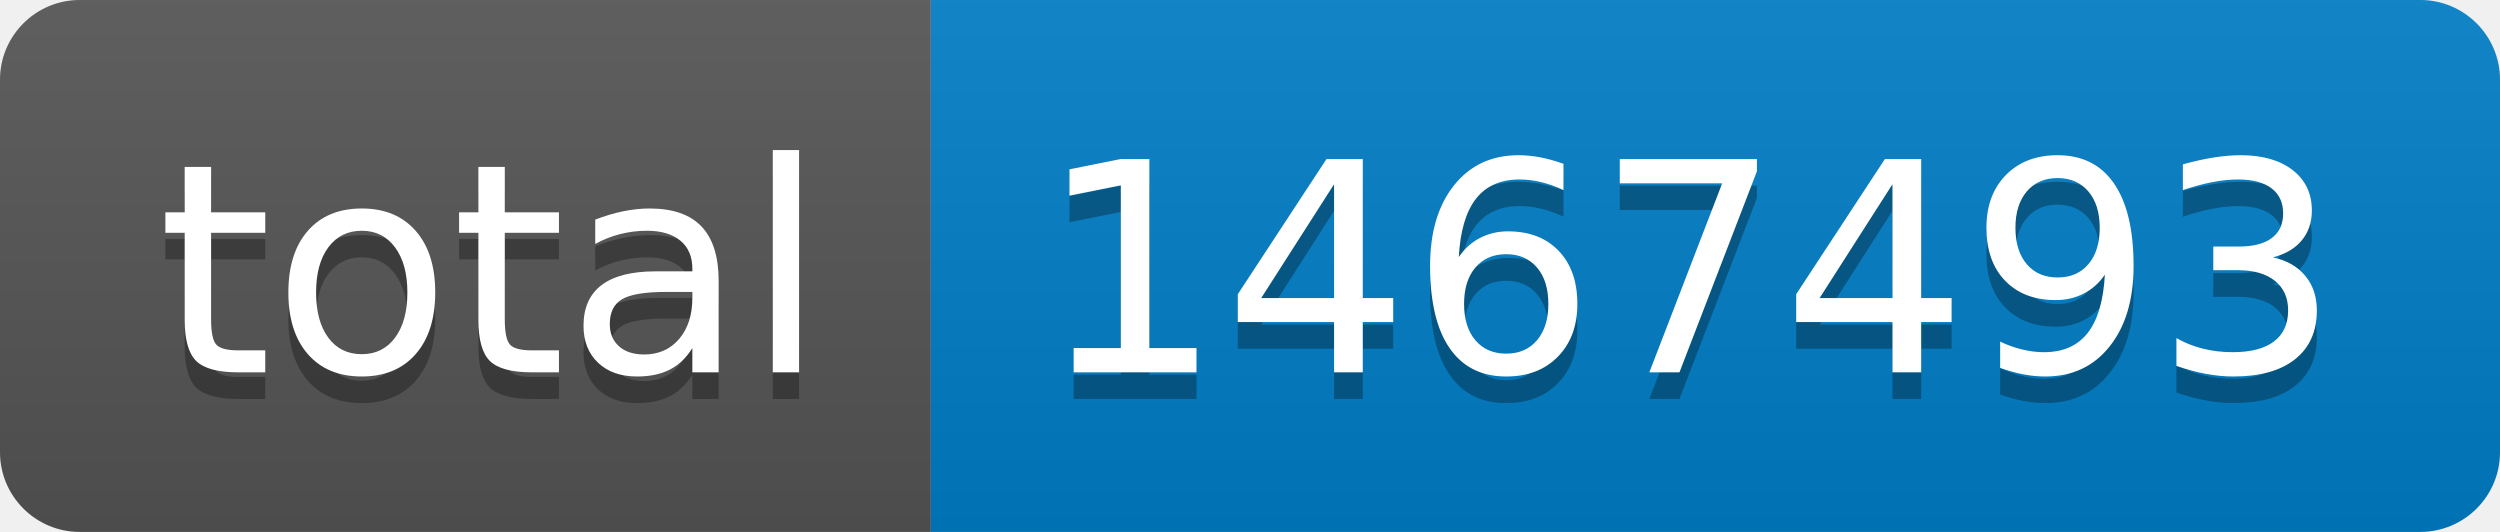
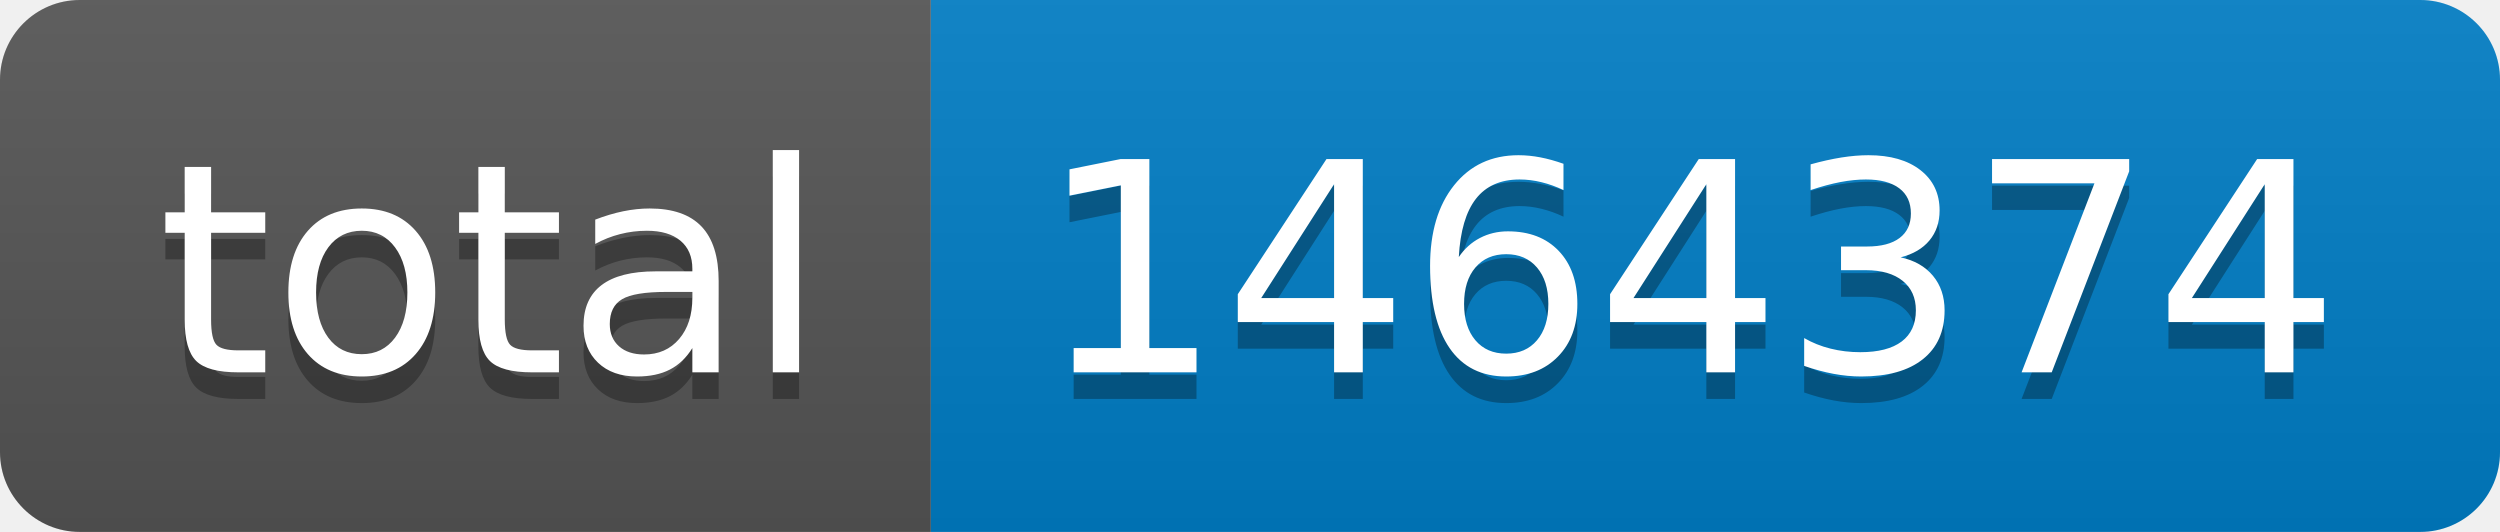
- <svg xmlns="http://www.w3.org/2000/svg" width="94" height="20" role="img" aria-label="total: 1467493">
+ <svg xmlns="http://www.w3.org/2000/svg" width="94" height="20" role="img" aria-label="total: 1464374">
  <linearGradient id="s" x2="0" y2="100%">
    <stop offset="0" stop-color="#bbb" stop-opacity=".1" />
    <stop offset="1" stop-opacity=".1" />
  </linearGradient>
  <clipPath id="r">
    <rect width="94" height="20" rx="3" fill="#fff" />
  </clipPath>
  <g clip-path="url(#r)">
    <rect width="35" height="20" fill="#555" />
    <rect x="35" width="59" height="20" fill="#007ec6" />
    <rect width="94" height="20" fill="url(#s)" />
  </g>
  <g fill="#fff" text-anchor="middle" font-family="Verdana,Geneva,DejaVu Sans,sans-serif" text-rendering="geometricPrecision" font-size="110">
    <text aria-hidden="true" x="185" y="150" fill="#010101" fill-opacity=".3" transform="scale(.1)" textLength="250">total</text>
    <text x="185" y="140" transform="scale(.1)" fill="#fff" textLength="250">total</text>
-     <text aria-hidden="true" x="635" y="150" fill="#010101" fill-opacity=".3" transform="scale(.1)" textLength="490">1467493</text>
-     <text x="635" y="140" transform="scale(.1)" fill="#fff" textLength="490">1467493</text>
+     <text aria-hidden="true" x="635" y="150" fill="#010101" fill-opacity=".3" transform="scale(.1)" textLength="490">1464374</text>
+     <text x="635" y="140" transform="scale(.1)" fill="#fff" textLength="490">1464374</text>
  </g>
</svg>
